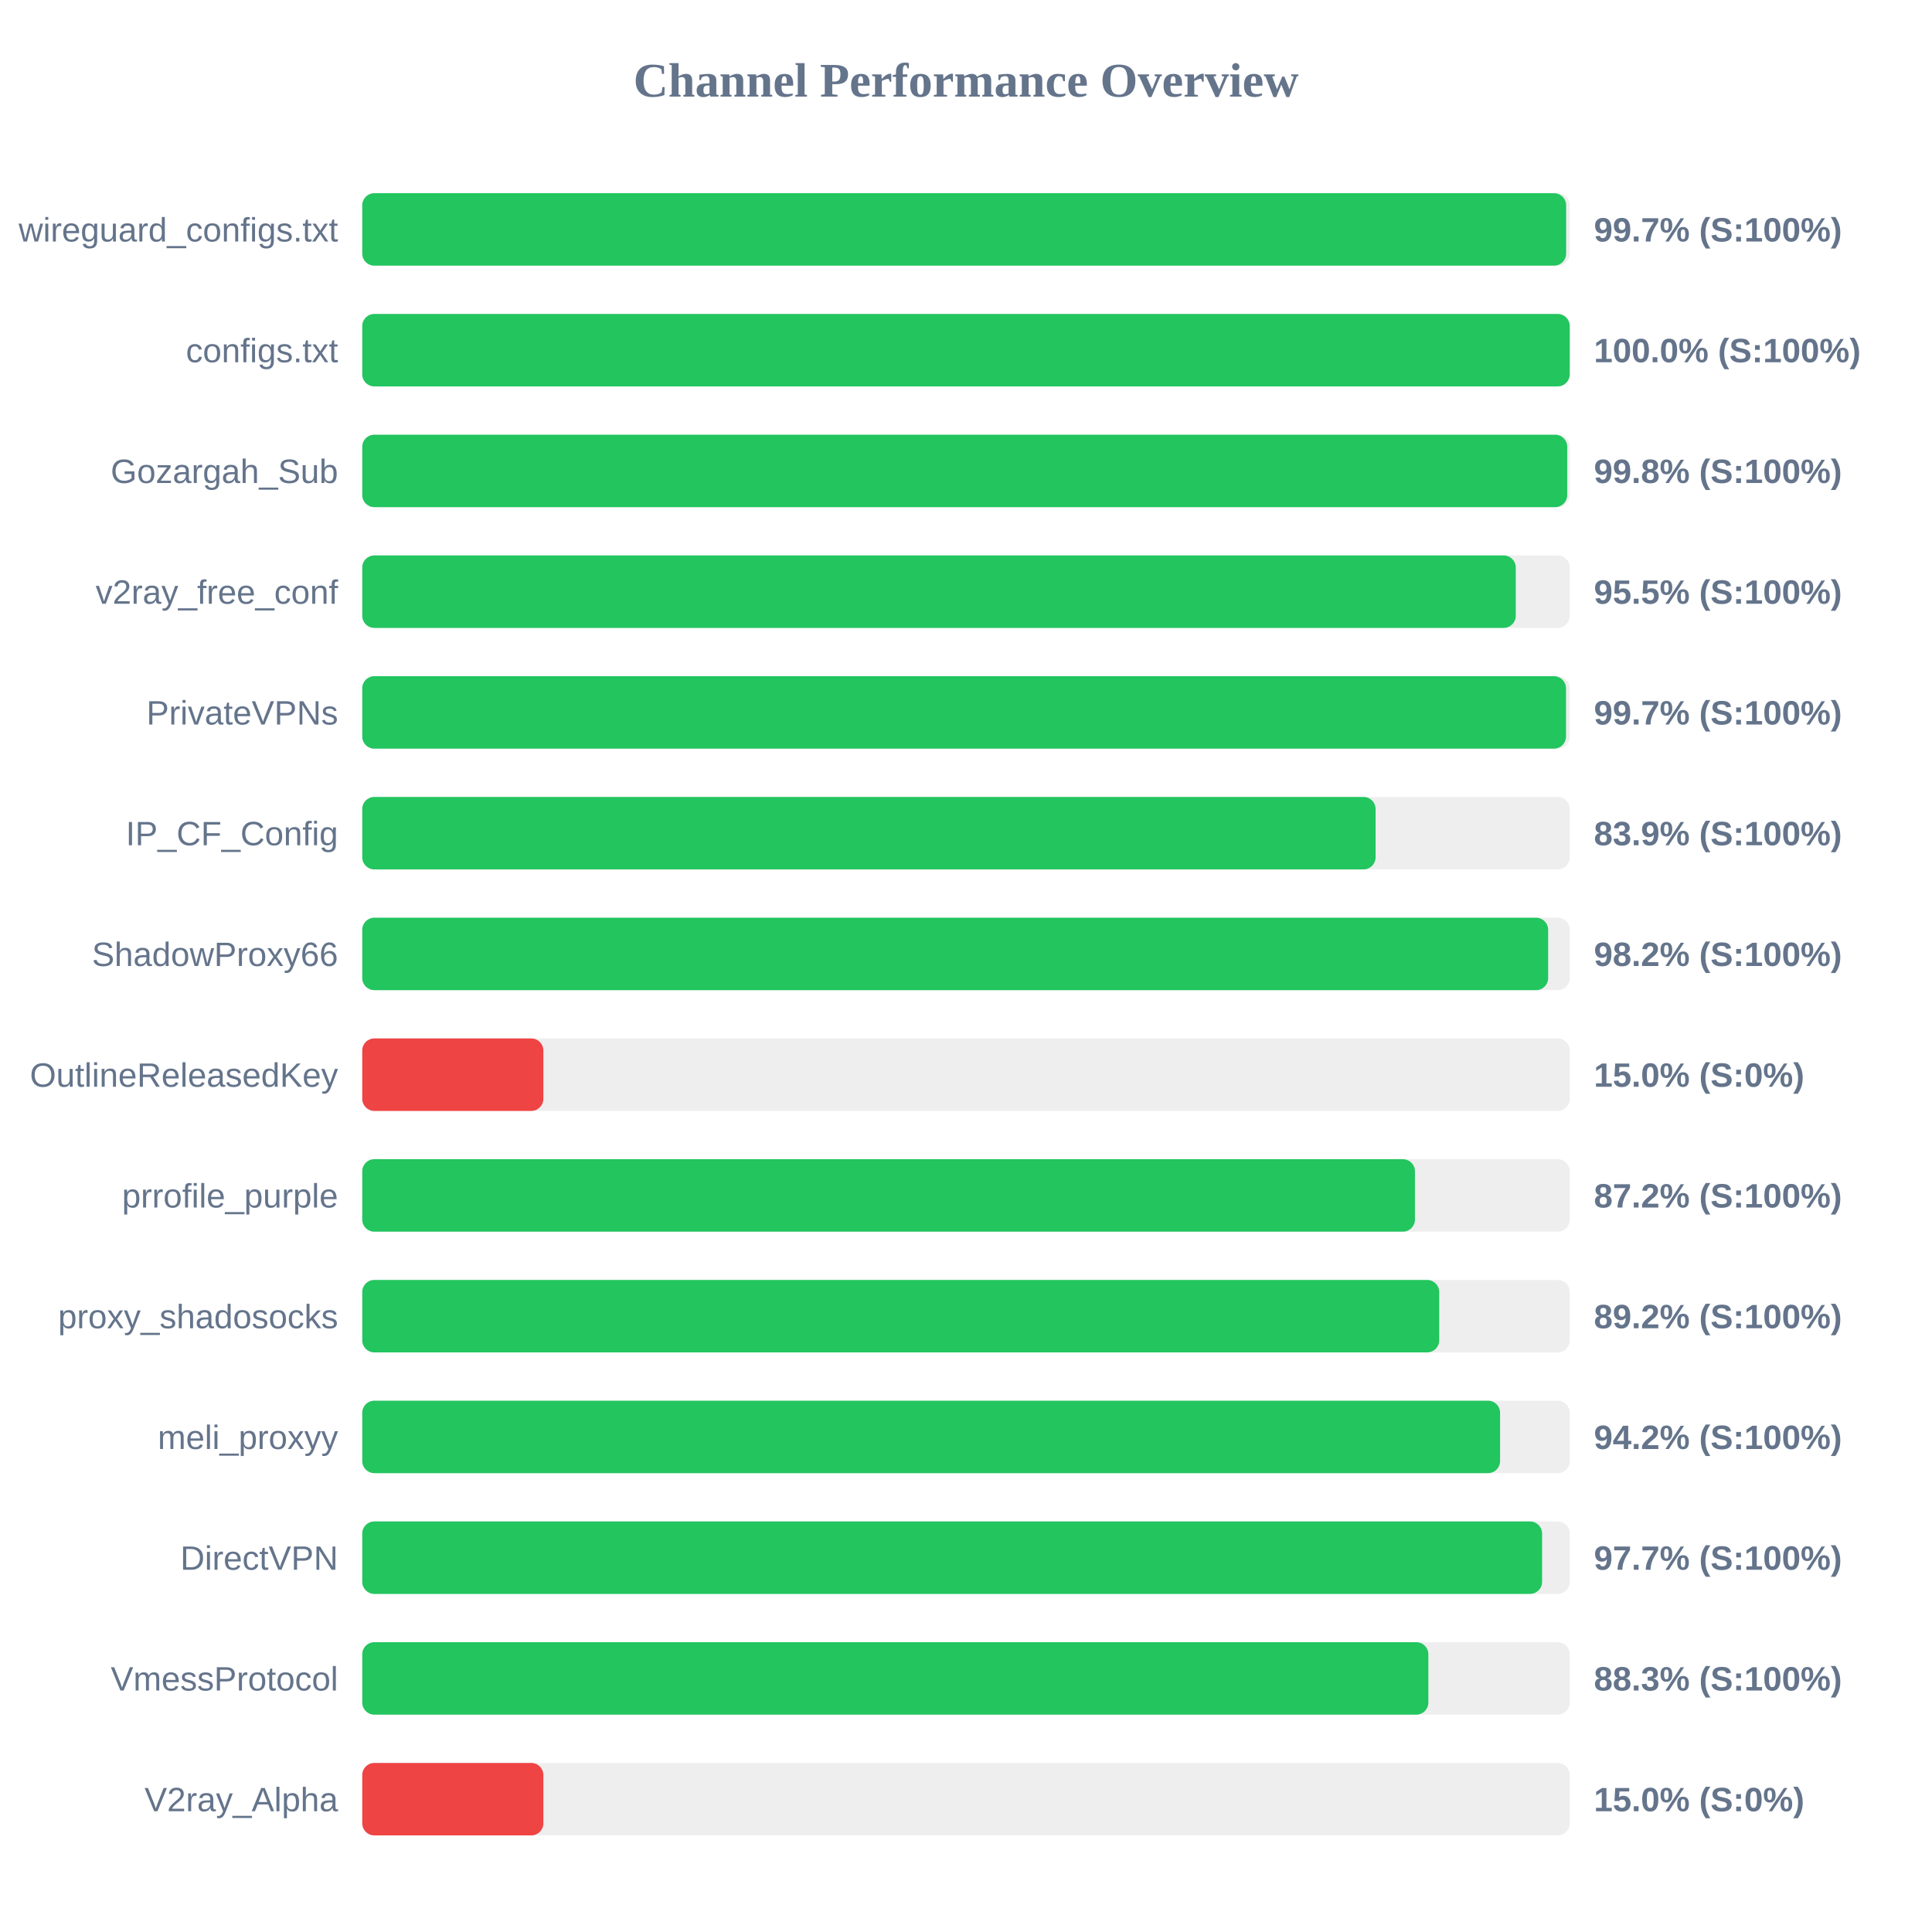
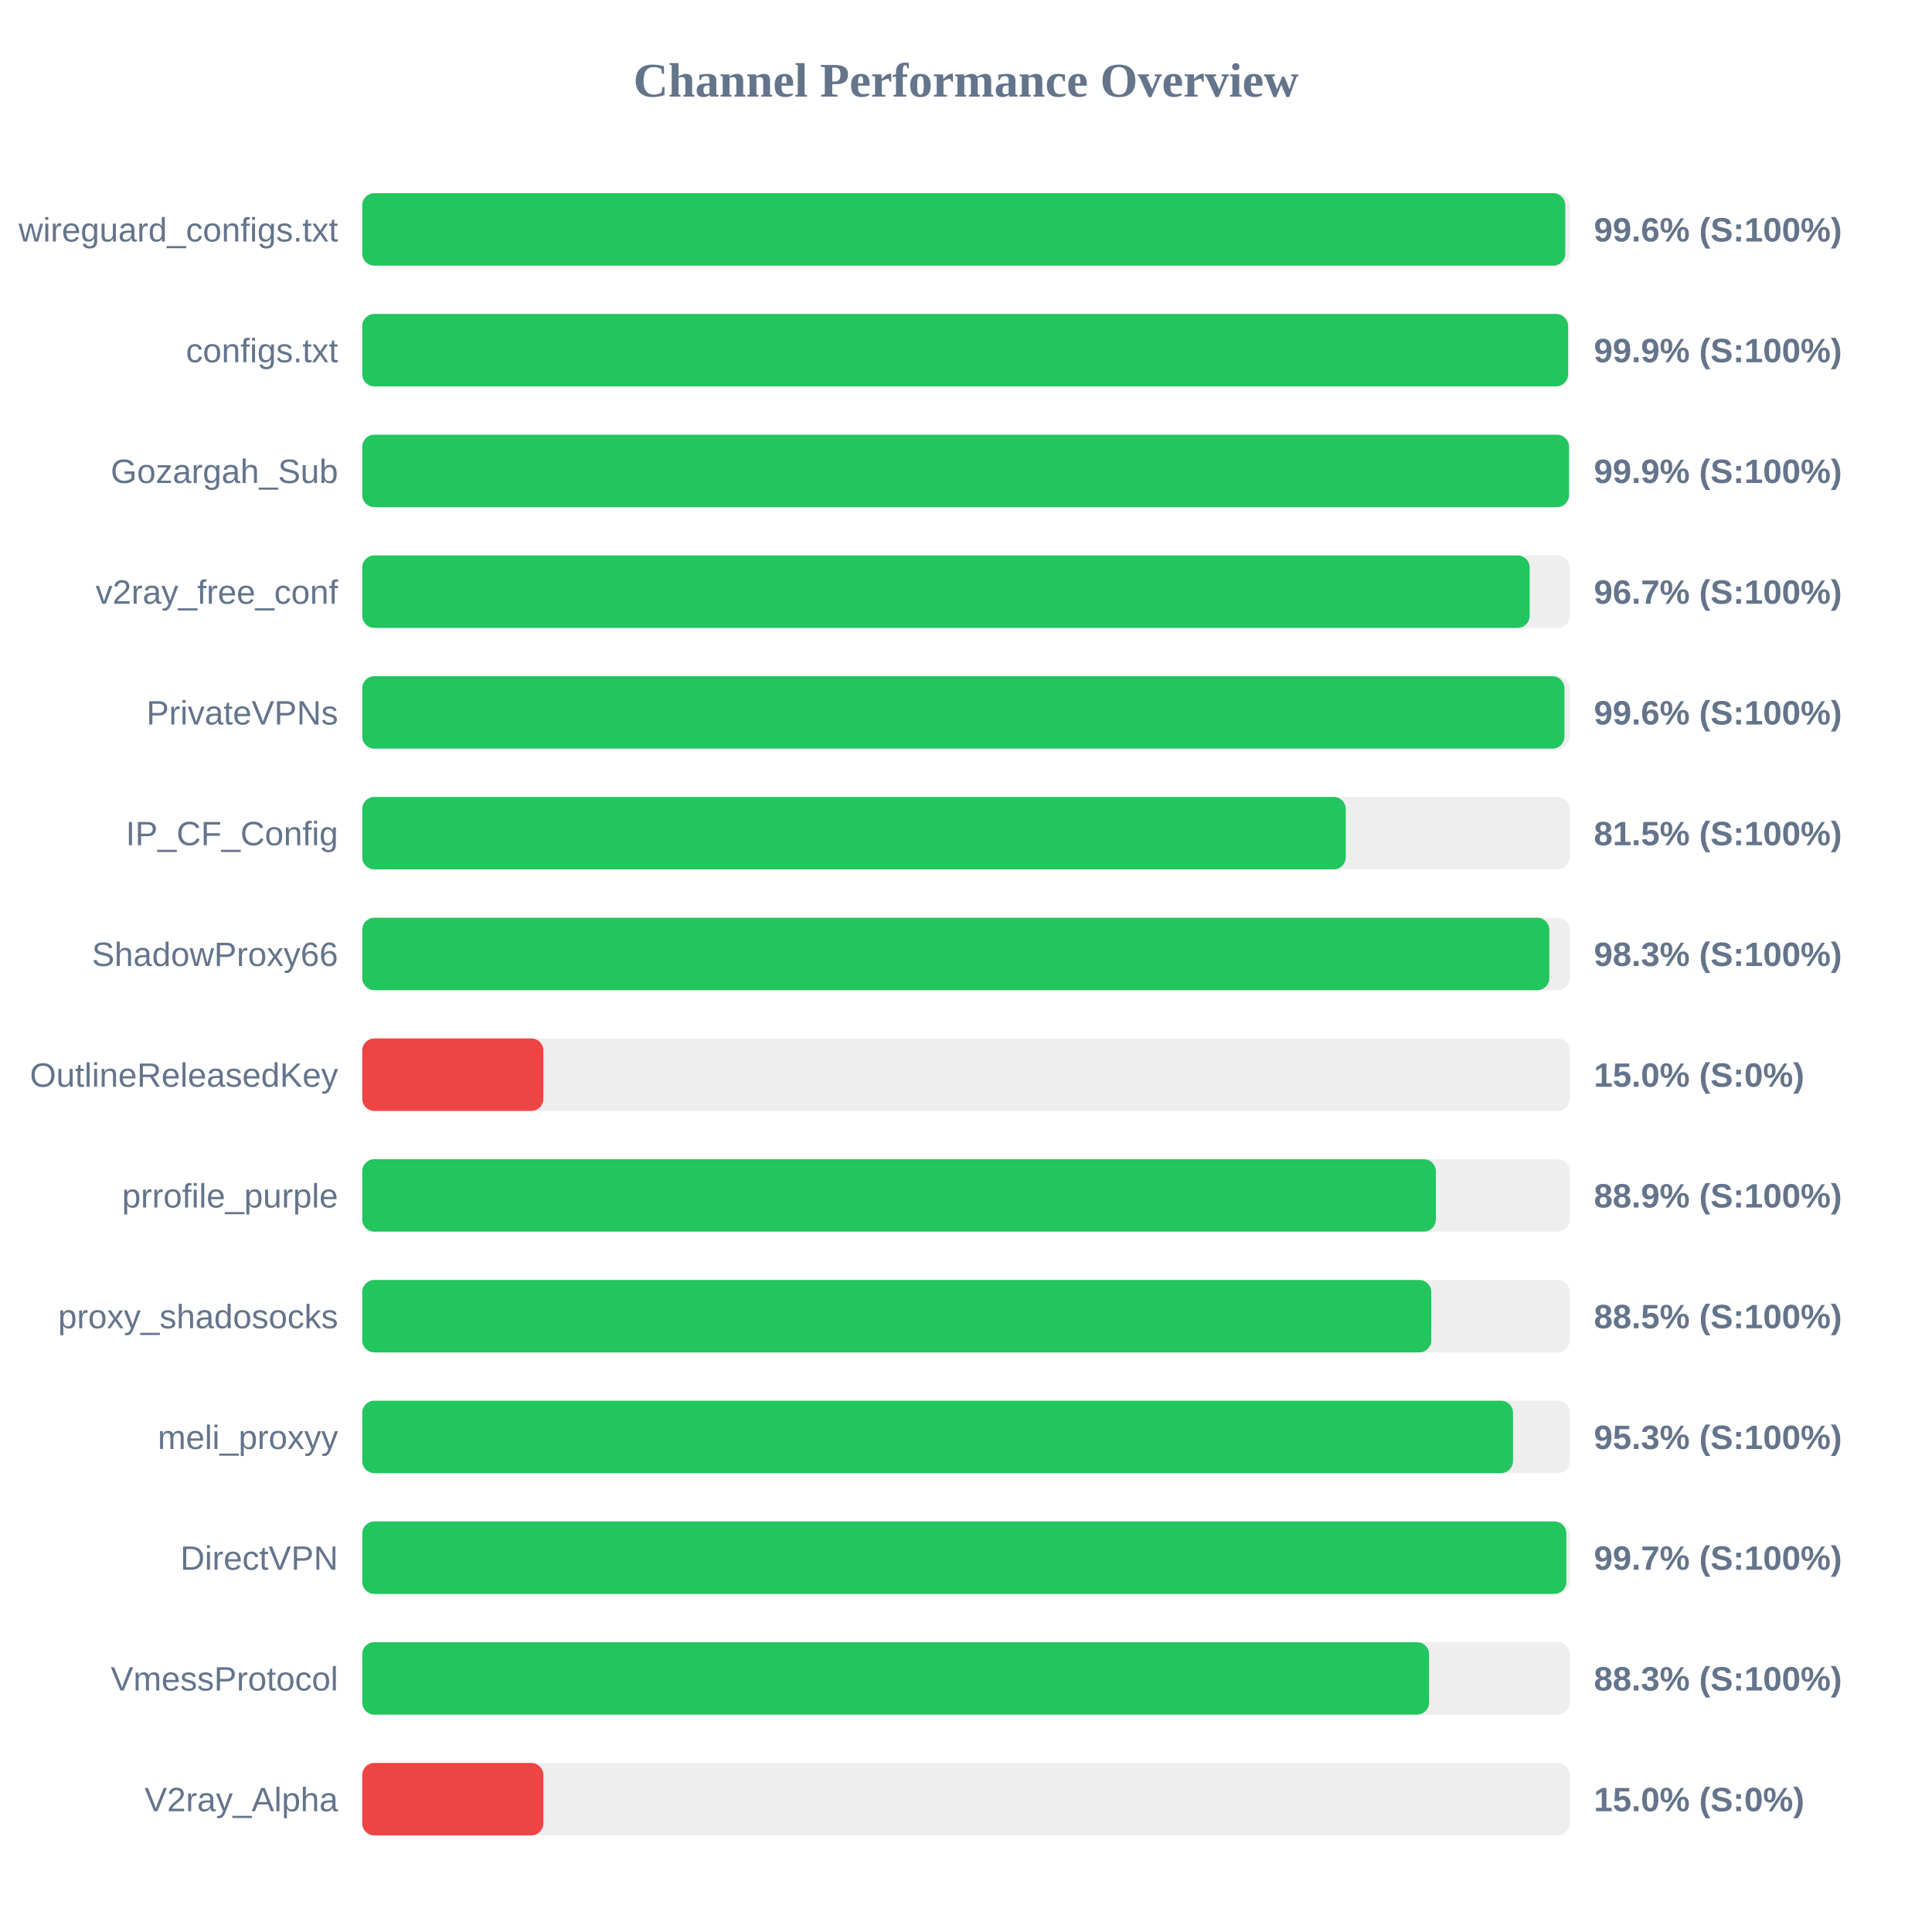
<svg xmlns="http://www.w3.org/2000/svg" width="800" height="800" version="1.1">
  <style>
        .row { font: 14px Arial; fill: #64748b; }
        .score { font: bold 14px Arial; fill: #64748b; }
    </style>
  <text x="400" y="40" text-anchor="middle" font-size="20px" font-weight="bold" fill="#64748b">Channel Performance Overview</text>
  <rect x="150" y="80" width="500" height="30" fill="#eee" rx="5" />
-   <rect x="150" y="80" width="498.5" height="30" fill="#22c55e" rx="5" />
+   <rect x="150" y="80" width="498.15" height="30" fill="#22c55e" rx="5" />
  <text x="140" y="100" text-anchor="end" class="row">wireguard_configs.txt</text>
-   <text x="660" y="100" text-anchor="start" class="score">99.7% (S:100%)</text>
+   <text x="660" y="100" text-anchor="start" class="score">99.6% (S:100%)</text>
  <rect x="150" y="130" width="500" height="30" fill="#eee" rx="5" />
-   <rect x="150" y="130" width="500" height="30" fill="#22c55e" rx="5" />
+   <rect x="150" y="130" width="499.3" height="30" fill="#22c55e" rx="5" />
  <text x="140" y="150" text-anchor="end" class="row">configs.txt</text>
-   <text x="660" y="150" text-anchor="start" class="score">100.0% (S:100%)</text>
+   <text x="660" y="150" text-anchor="start" class="score">99.9% (S:100%)</text>
  <rect x="150" y="180" width="500" height="30" fill="#eee" rx="5" />
-   <rect x="150" y="180" width="498.95" height="30" fill="#22c55e" rx="5" />
+   <rect x="150" y="180" width="499.7" height="30" fill="#22c55e" rx="5" />
  <text x="140" y="200" text-anchor="end" class="row">Gozargah_Sub</text>
-   <text x="660" y="200" text-anchor="start" class="score">99.8% (S:100%)</text>
+   <text x="660" y="200" text-anchor="start" class="score">99.9% (S:100%)</text>
  <rect x="150" y="230" width="500" height="30" fill="#eee" rx="5" />
-   <rect x="150" y="230" width="477.65" height="30" fill="#22c55e" rx="5" />
+   <rect x="150" y="230" width="483.4" height="30" fill="#22c55e" rx="5" />
  <text x="140" y="250" text-anchor="end" class="row">v2ray_free_conf</text>
-   <text x="660" y="250" text-anchor="start" class="score">95.5% (S:100%)</text>
+   <text x="660" y="250" text-anchor="start" class="score">96.7% (S:100%)</text>
  <rect x="150" y="280" width="500" height="30" fill="#eee" rx="5" />
-   <rect x="150" y="280" width="498.45" height="30" fill="#22c55e" rx="5" />
+   <rect x="150" y="280" width="497.8" height="30" fill="#22c55e" rx="5" />
  <text x="140" y="300" text-anchor="end" class="row">PrivateVPNs</text>
-   <text x="660" y="300" text-anchor="start" class="score">99.7% (S:100%)</text>
+   <text x="660" y="300" text-anchor="start" class="score">99.6% (S:100%)</text>
  <rect x="150" y="330" width="500" height="30" fill="#eee" rx="5" />
-   <rect x="150" y="330" width="419.6" height="30" fill="#22c55e" rx="5" />
+   <rect x="150" y="330" width="407.25" height="30" fill="#22c55e" rx="5" />
  <text x="140" y="350" text-anchor="end" class="row">IP_CF_Config</text>
-   <text x="660" y="350" text-anchor="start" class="score">83.9% (S:100%)</text>
+   <text x="660" y="350" text-anchor="start" class="score">81.5% (S:100%)</text>
  <rect x="150" y="380" width="500" height="30" fill="#eee" rx="5" />
-   <rect x="150" y="380" width="491.05" height="30" fill="#22c55e" rx="5" />
+   <rect x="150" y="380" width="491.55" height="30" fill="#22c55e" rx="5" />
  <text x="140" y="400" text-anchor="end" class="row">ShadowProxy66</text>
-   <text x="660" y="400" text-anchor="start" class="score">98.2% (S:100%)</text>
+   <text x="660" y="400" text-anchor="start" class="score">98.3% (S:100%)</text>
  <rect x="150" y="430" width="500" height="30" fill="#eee" rx="5" />
  <rect x="150" y="430" width="75.0" height="30" fill="#ef4444" rx="5" />
  <text x="140" y="450" text-anchor="end" class="row">OutlineReleasedKey</text>
  <text x="660" y="450" text-anchor="start" class="score">15.0% (S:0%)</text>
  <rect x="150" y="480" width="500" height="30" fill="#eee" rx="5" />
-   <rect x="150" y="480" width="435.9" height="30" fill="#22c55e" rx="5" />
+   <rect x="150" y="480" width="444.55" height="30" fill="#22c55e" rx="5" />
  <text x="140" y="500" text-anchor="end" class="row">prrofile_purple</text>
-   <text x="660" y="500" text-anchor="start" class="score">87.2% (S:100%)</text>
+   <text x="660" y="500" text-anchor="start" class="score">88.9% (S:100%)</text>
  <rect x="150" y="530" width="500" height="30" fill="#eee" rx="5" />
-   <rect x="150" y="530" width="445.95" height="30" fill="#22c55e" rx="5" />
+   <rect x="150" y="530" width="442.65" height="30" fill="#22c55e" rx="5" />
  <text x="140" y="550" text-anchor="end" class="row">proxy_shadosocks</text>
-   <text x="660" y="550" text-anchor="start" class="score">89.2% (S:100%)</text>
+   <text x="660" y="550" text-anchor="start" class="score">88.5% (S:100%)</text>
  <rect x="150" y="580" width="500" height="30" fill="#eee" rx="5" />
-   <rect x="150" y="580" width="471.15" height="30" fill="#22c55e" rx="5" />
+   <rect x="150" y="580" width="476.5" height="30" fill="#22c55e" rx="5" />
  <text x="140" y="600" text-anchor="end" class="row">meli_proxyy</text>
-   <text x="660" y="600" text-anchor="start" class="score">94.2% (S:100%)</text>
+   <text x="660" y="600" text-anchor="start" class="score">95.3% (S:100%)</text>
  <rect x="150" y="630" width="500" height="30" fill="#eee" rx="5" />
-   <rect x="150" y="630" width="488.55" height="30" fill="#22c55e" rx="5" />
+   <rect x="150" y="630" width="498.6" height="30" fill="#22c55e" rx="5" />
  <text x="140" y="650" text-anchor="end" class="row">DirectVPN</text>
-   <text x="660" y="650" text-anchor="start" class="score">97.7% (S:100%)</text>
+   <text x="660" y="650" text-anchor="start" class="score">99.7% (S:100%)</text>
  <rect x="150" y="680" width="500" height="30" fill="#eee" rx="5" />
-   <rect x="150" y="680" width="441.45" height="30" fill="#22c55e" rx="5" />
+   <rect x="150" y="680" width="441.75" height="30" fill="#22c55e" rx="5" />
  <text x="140" y="700" text-anchor="end" class="row">VmessProtocol</text>
  <text x="660" y="700" text-anchor="start" class="score">88.3% (S:100%)</text>
  <rect x="150" y="730" width="500" height="30" fill="#eee" rx="5" />
  <rect x="150" y="730" width="75.0" height="30" fill="#ef4444" rx="5" />
  <text x="140" y="750" text-anchor="end" class="row">V2ray_Alpha</text>
  <text x="660" y="750" text-anchor="start" class="score">15.0% (S:0%)</text>
</svg>
